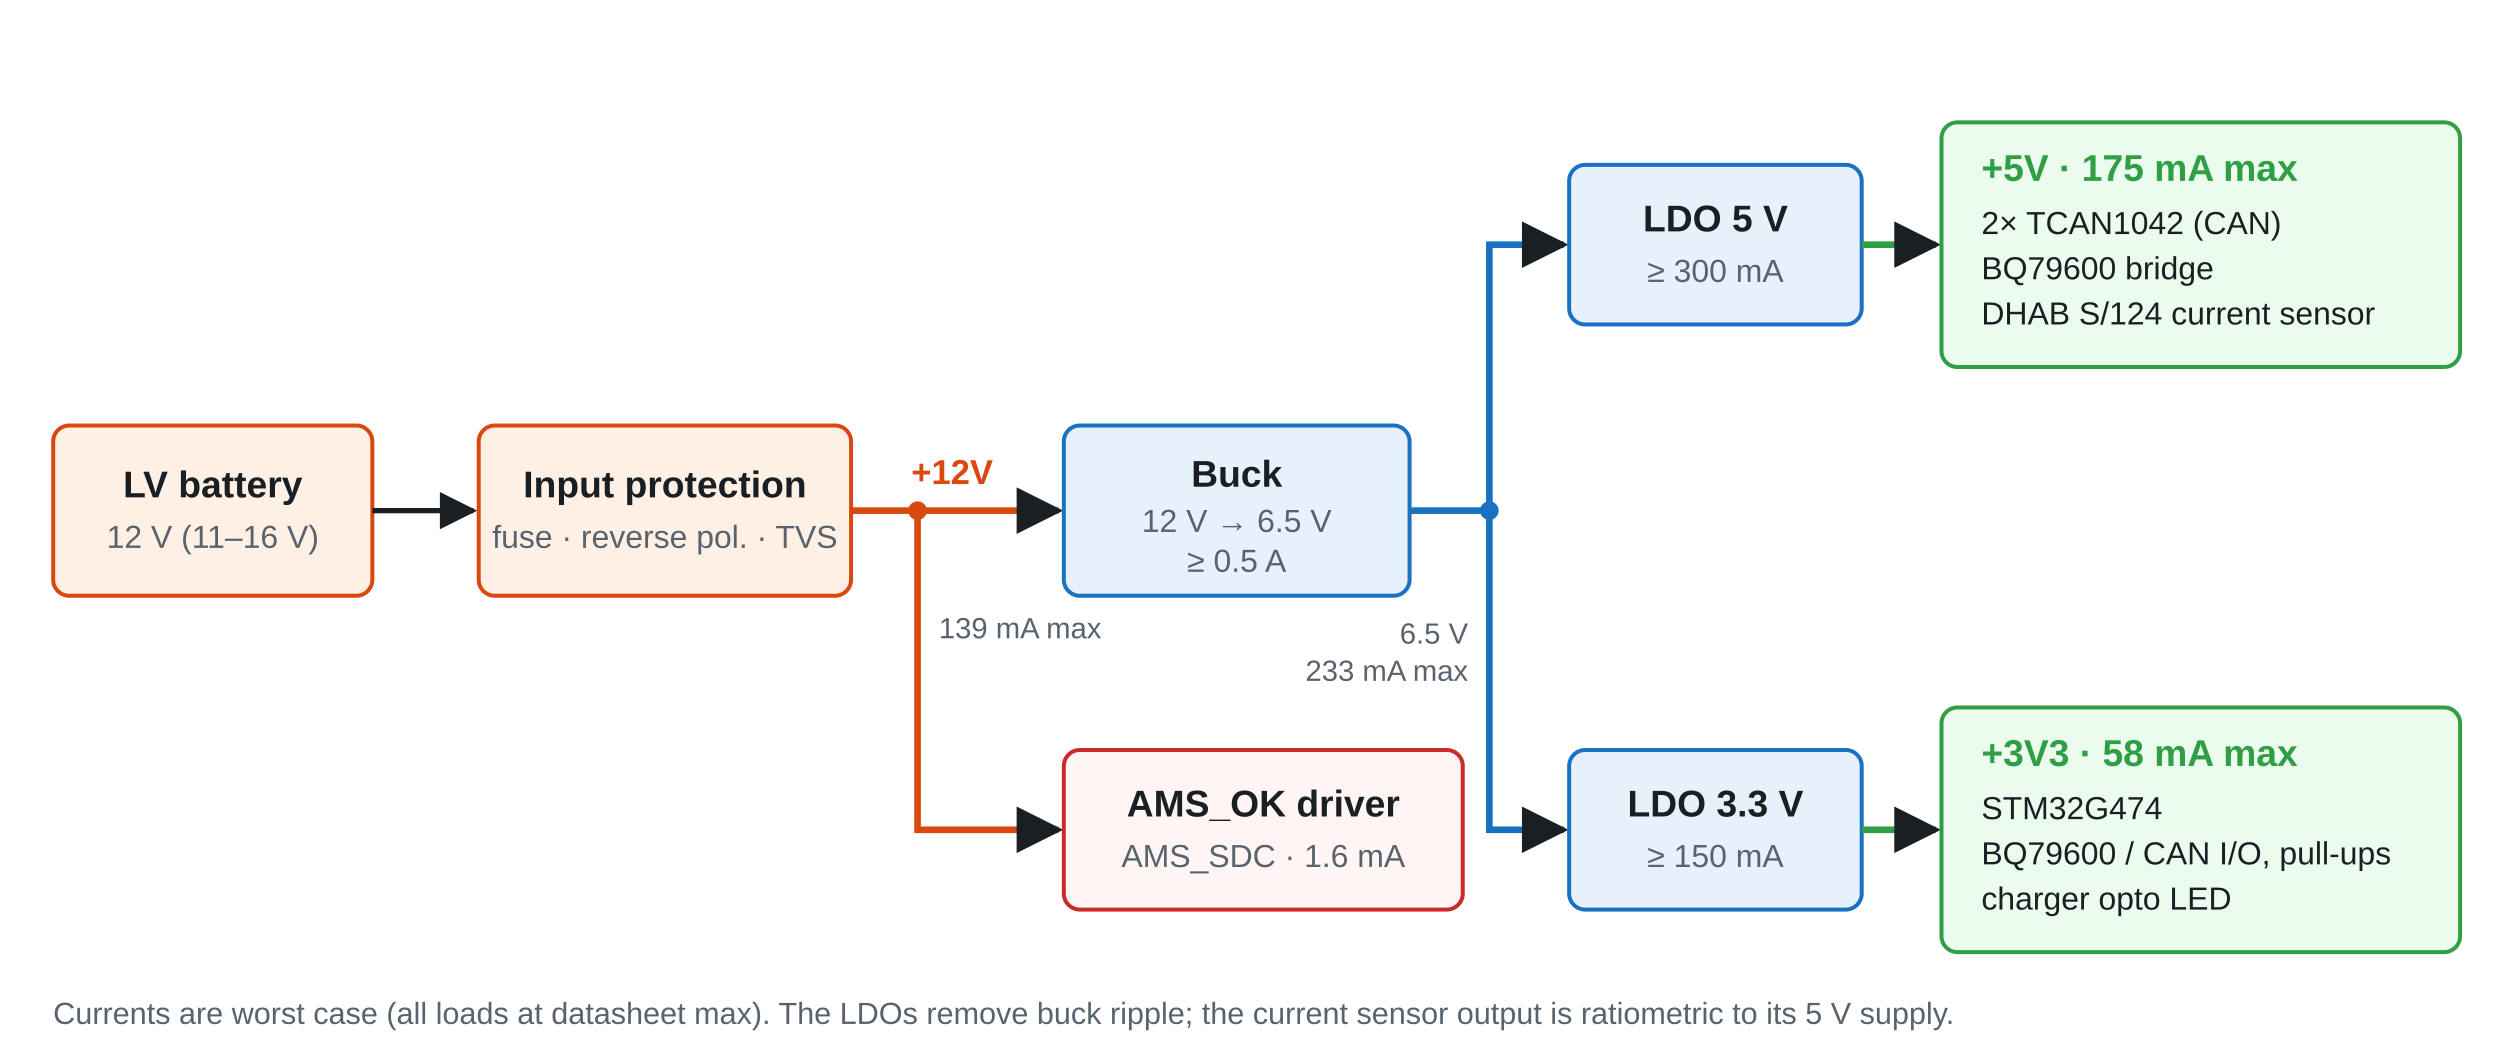
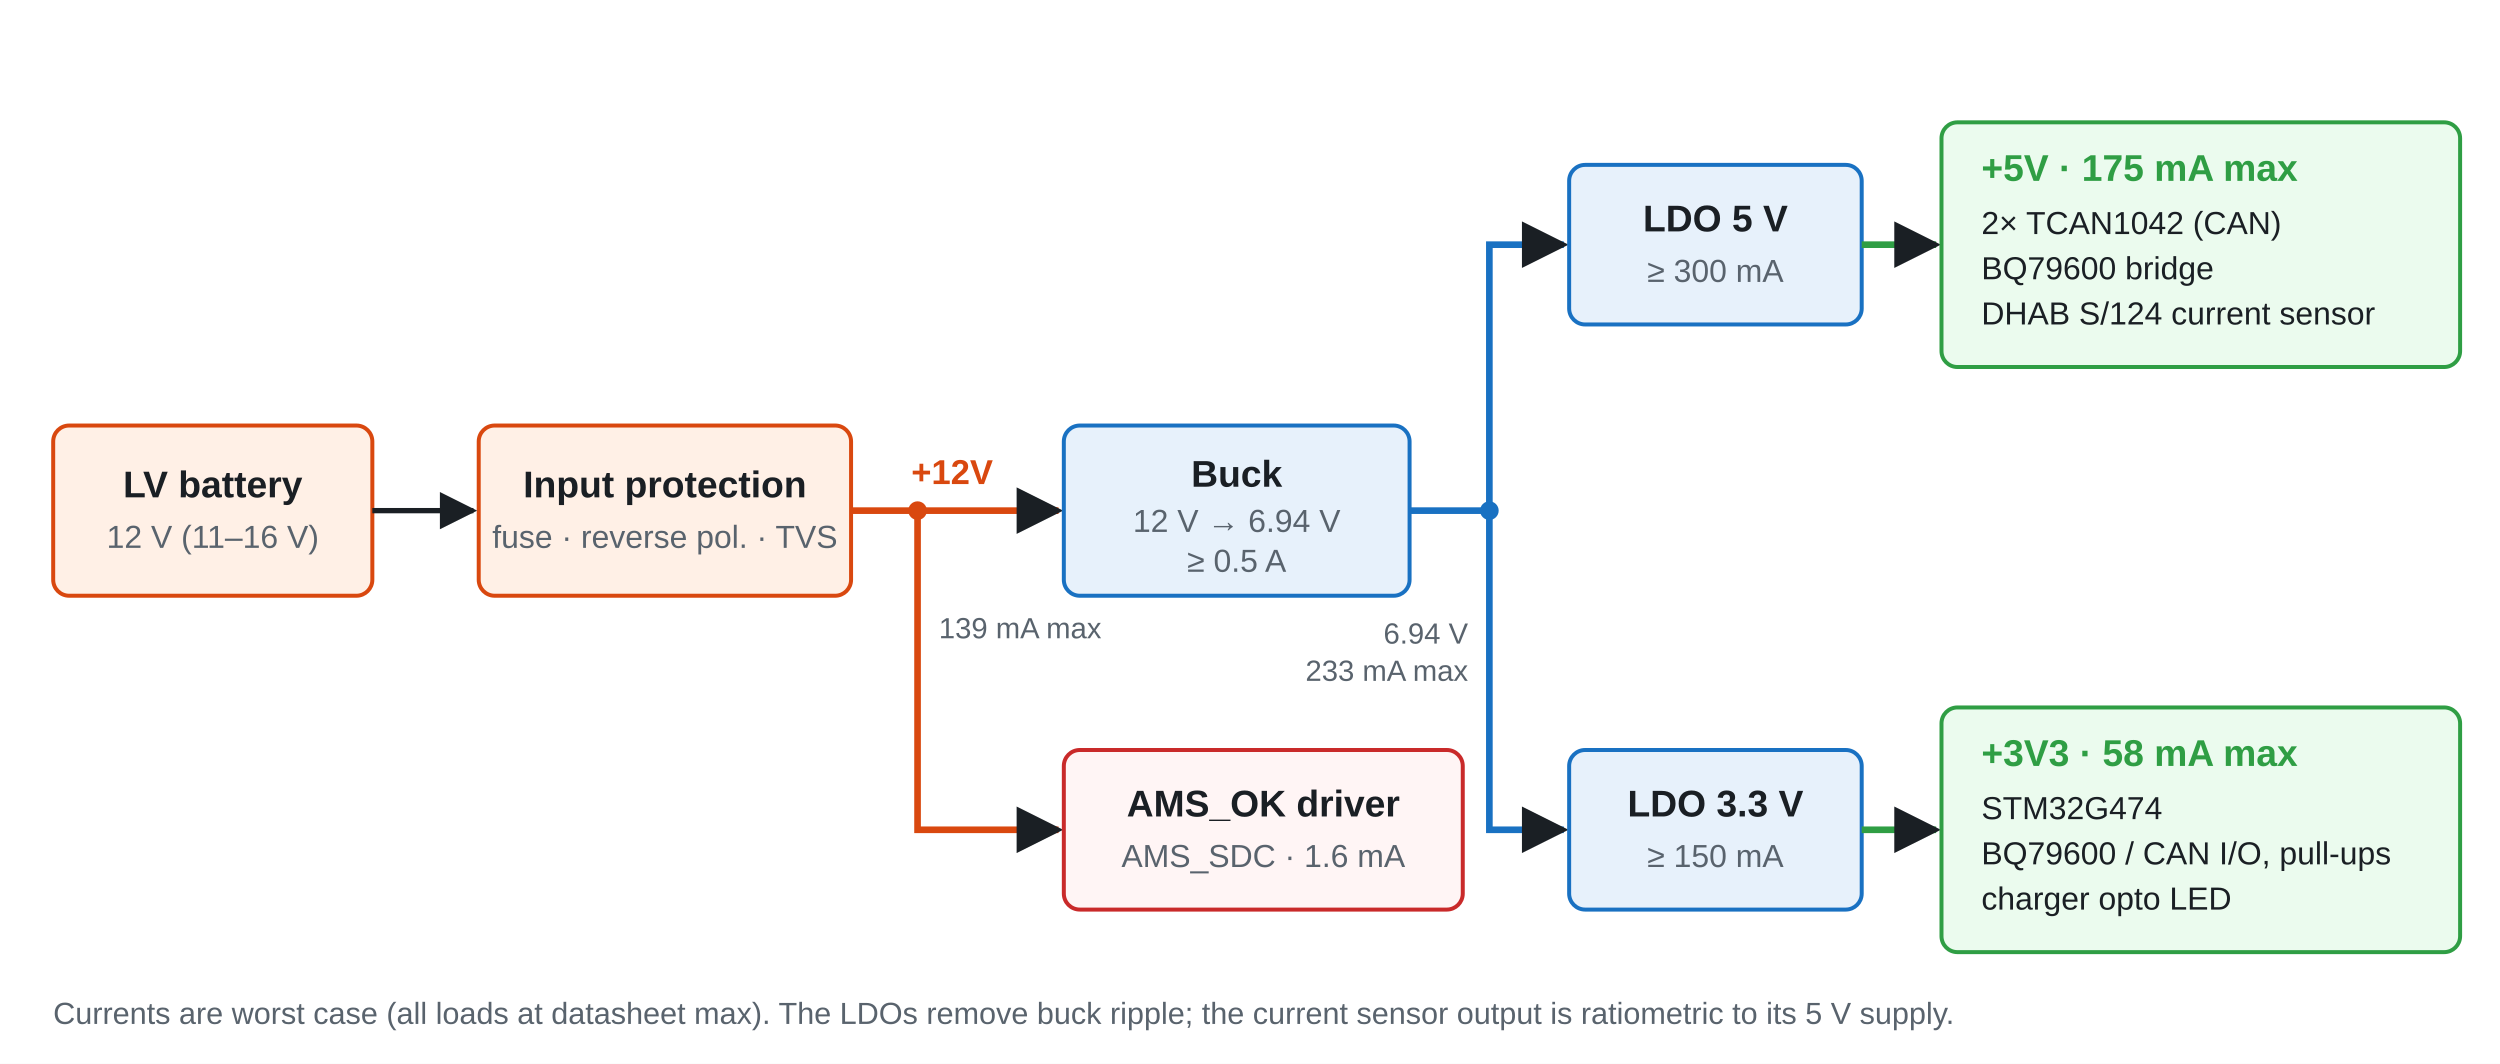
<svg xmlns="http://www.w3.org/2000/svg" viewBox="0 0 940 400" font-family="Arial, Helvetica, sans-serif">
  <defs>
    <marker id="a" viewBox="0 0 10 10" refX="9" refY="5" markerWidth="7" markerHeight="7" orient="auto-start-reverse">
      <path d="M0,0 L10,5 L0,10 z" fill="#1a1f24" />
    </marker>
  </defs>
  <rect width="940" height="400" fill="#ffffff" />
  <rect x="20" y="160" width="120" height="64" rx="6" fill="#fff0e6" stroke="#d9480f" stroke-width="1.5" />
  <text x="80" y="187" text-anchor="middle" font-size="14" font-weight="bold" fill="#1a1f24">LV battery</text>
  <text x="80" y="206" text-anchor="middle" font-size="12" fill="#59636d">12 V (11–16 V)</text>
  <rect x="180" y="160" width="140" height="64" rx="6" fill="#fff0e6" stroke="#d9480f" stroke-width="1.5" />
  <text x="250" y="187" text-anchor="middle" font-size="14" font-weight="bold" fill="#1a1f24">Input protection</text>
  <text x="250" y="206" text-anchor="middle" font-size="12" fill="#59636d">fuse · reverse pol. · TVS</text>
  <line x1="140" y1="192" x2="178" y2="192" stroke="#1a1f24" stroke-width="2" marker-end="url(#a)" />
  <line x1="320" y1="192" x2="398" y2="192" stroke="#d9480f" stroke-width="2.5" marker-end="url(#a)" />
  <text x="358" y="182" text-anchor="middle" font-size="13" font-weight="bold" fill="#d9480f">+12V</text>
  <text x="353" y="240" font-size="11" fill="#59636d">139 mA max</text>
  <rect x="400" y="160" width="130" height="64" rx="6" fill="#e7f1fb" stroke="#1971c2" stroke-width="1.5" />
  <text x="465" y="183" text-anchor="middle" font-size="14" font-weight="bold" fill="#1a1f24">Buck</text>
-   <text x="465" y="200" text-anchor="middle" font-size="12" fill="#59636d">12 V → 6.5 V</text>
+   <text x="465" y="200" text-anchor="middle" font-size="12" fill="#59636d">12 V → 6.94 V</text>
  <text x="465" y="215" text-anchor="middle" font-size="12" fill="#59636d">≥ 0.5 A</text>
  <line x1="530" y1="192" x2="560" y2="192" stroke="#1971c2" stroke-width="2.5" />
  <circle cx="560" cy="192" r="3.5" fill="#1971c2" />
-   <text x="552" y="242" text-anchor="end" font-size="11" fill="#59636d">6.5 V</text>
+   <text x="552" y="242" text-anchor="end" font-size="11" fill="#59636d">6.94 V</text>
  <text x="552" y="256" text-anchor="end" font-size="11" fill="#59636d">233 mA max</text>
  <polyline points="560,192 560,92 588,92" fill="none" stroke="#1971c2" stroke-width="2.5" marker-end="url(#a)" />
  <polyline points="560,192 560,312 588,312" fill="none" stroke="#1971c2" stroke-width="2.5" marker-end="url(#a)" />
  <rect x="590" y="62" width="110" height="60" rx="6" fill="#e7f1fb" stroke="#1971c2" stroke-width="1.5" />
  <text x="645" y="87" text-anchor="middle" font-size="14" font-weight="bold" fill="#1a1f24">LDO 5 V</text>
  <text x="645" y="106" text-anchor="middle" font-size="12" fill="#59636d">≥ 300 mA</text>
  <line x1="700" y1="92" x2="728" y2="92" stroke="#2f9e44" stroke-width="2.5" marker-end="url(#a)" />
  <rect x="730" y="46" width="195" height="92" rx="6" fill="#ebfbee" stroke="#2f9e44" stroke-width="1.5" />
  <text x="745" y="68" font-size="14" font-weight="bold" fill="#2f9e44">+5V · 175 mA max</text>
  <text x="745" y="88" font-size="12" fill="#1a1f24">2× TCAN1042 (CAN)</text>
  <text x="745" y="105" font-size="12" fill="#1a1f24">BQ79600 bridge</text>
  <text x="745" y="122" font-size="12" fill="#1a1f24">DHAB S/124 current sensor</text>
  <rect x="590" y="282" width="110" height="60" rx="6" fill="#e7f1fb" stroke="#1971c2" stroke-width="1.5" />
  <text x="645" y="307" text-anchor="middle" font-size="14" font-weight="bold" fill="#1a1f24">LDO 3.3 V</text>
  <text x="645" y="326" text-anchor="middle" font-size="12" fill="#59636d">≥ 150 mA</text>
  <line x1="700" y1="312" x2="728" y2="312" stroke="#2f9e44" stroke-width="2.5" marker-end="url(#a)" />
  <rect x="730" y="266" width="195" height="92" rx="6" fill="#ebfbee" stroke="#2f9e44" stroke-width="1.5" />
  <text x="745" y="288" font-size="14" font-weight="bold" fill="#2f9e44">+3V3 · 58 mA max</text>
  <text x="745" y="308" font-size="12" fill="#1a1f24">STM32G474</text>
  <text x="745" y="325" font-size="12" fill="#1a1f24">BQ79600 / CAN I/O, pull-ups</text>
  <text x="745" y="342" font-size="12" fill="#1a1f24">charger opto LED</text>
  <circle cx="345" cy="192" r="3.5" fill="#d9480f" />
  <polyline points="345,192 345,312 398,312" fill="none" stroke="#d9480f" stroke-width="2.5" marker-end="url(#a)" />
  <rect x="400" y="282" width="150" height="60" rx="6" fill="#fff5f5" stroke="#c92a2a" stroke-width="1.5" />
  <text x="475" y="307" text-anchor="middle" font-size="14" font-weight="bold" fill="#1a1f24">AMS_OK driver</text>
  <text x="475" y="326" text-anchor="middle" font-size="12" fill="#59636d">AMS_SDC · 1.6 mA</text>
  <text x="20" y="385" font-size="11.5" fill="#59636d">Currents are worst case (all loads at datasheet max). The LDOs remove buck ripple; the current sensor output is ratiometric to its 5 V supply.</text>
</svg>
